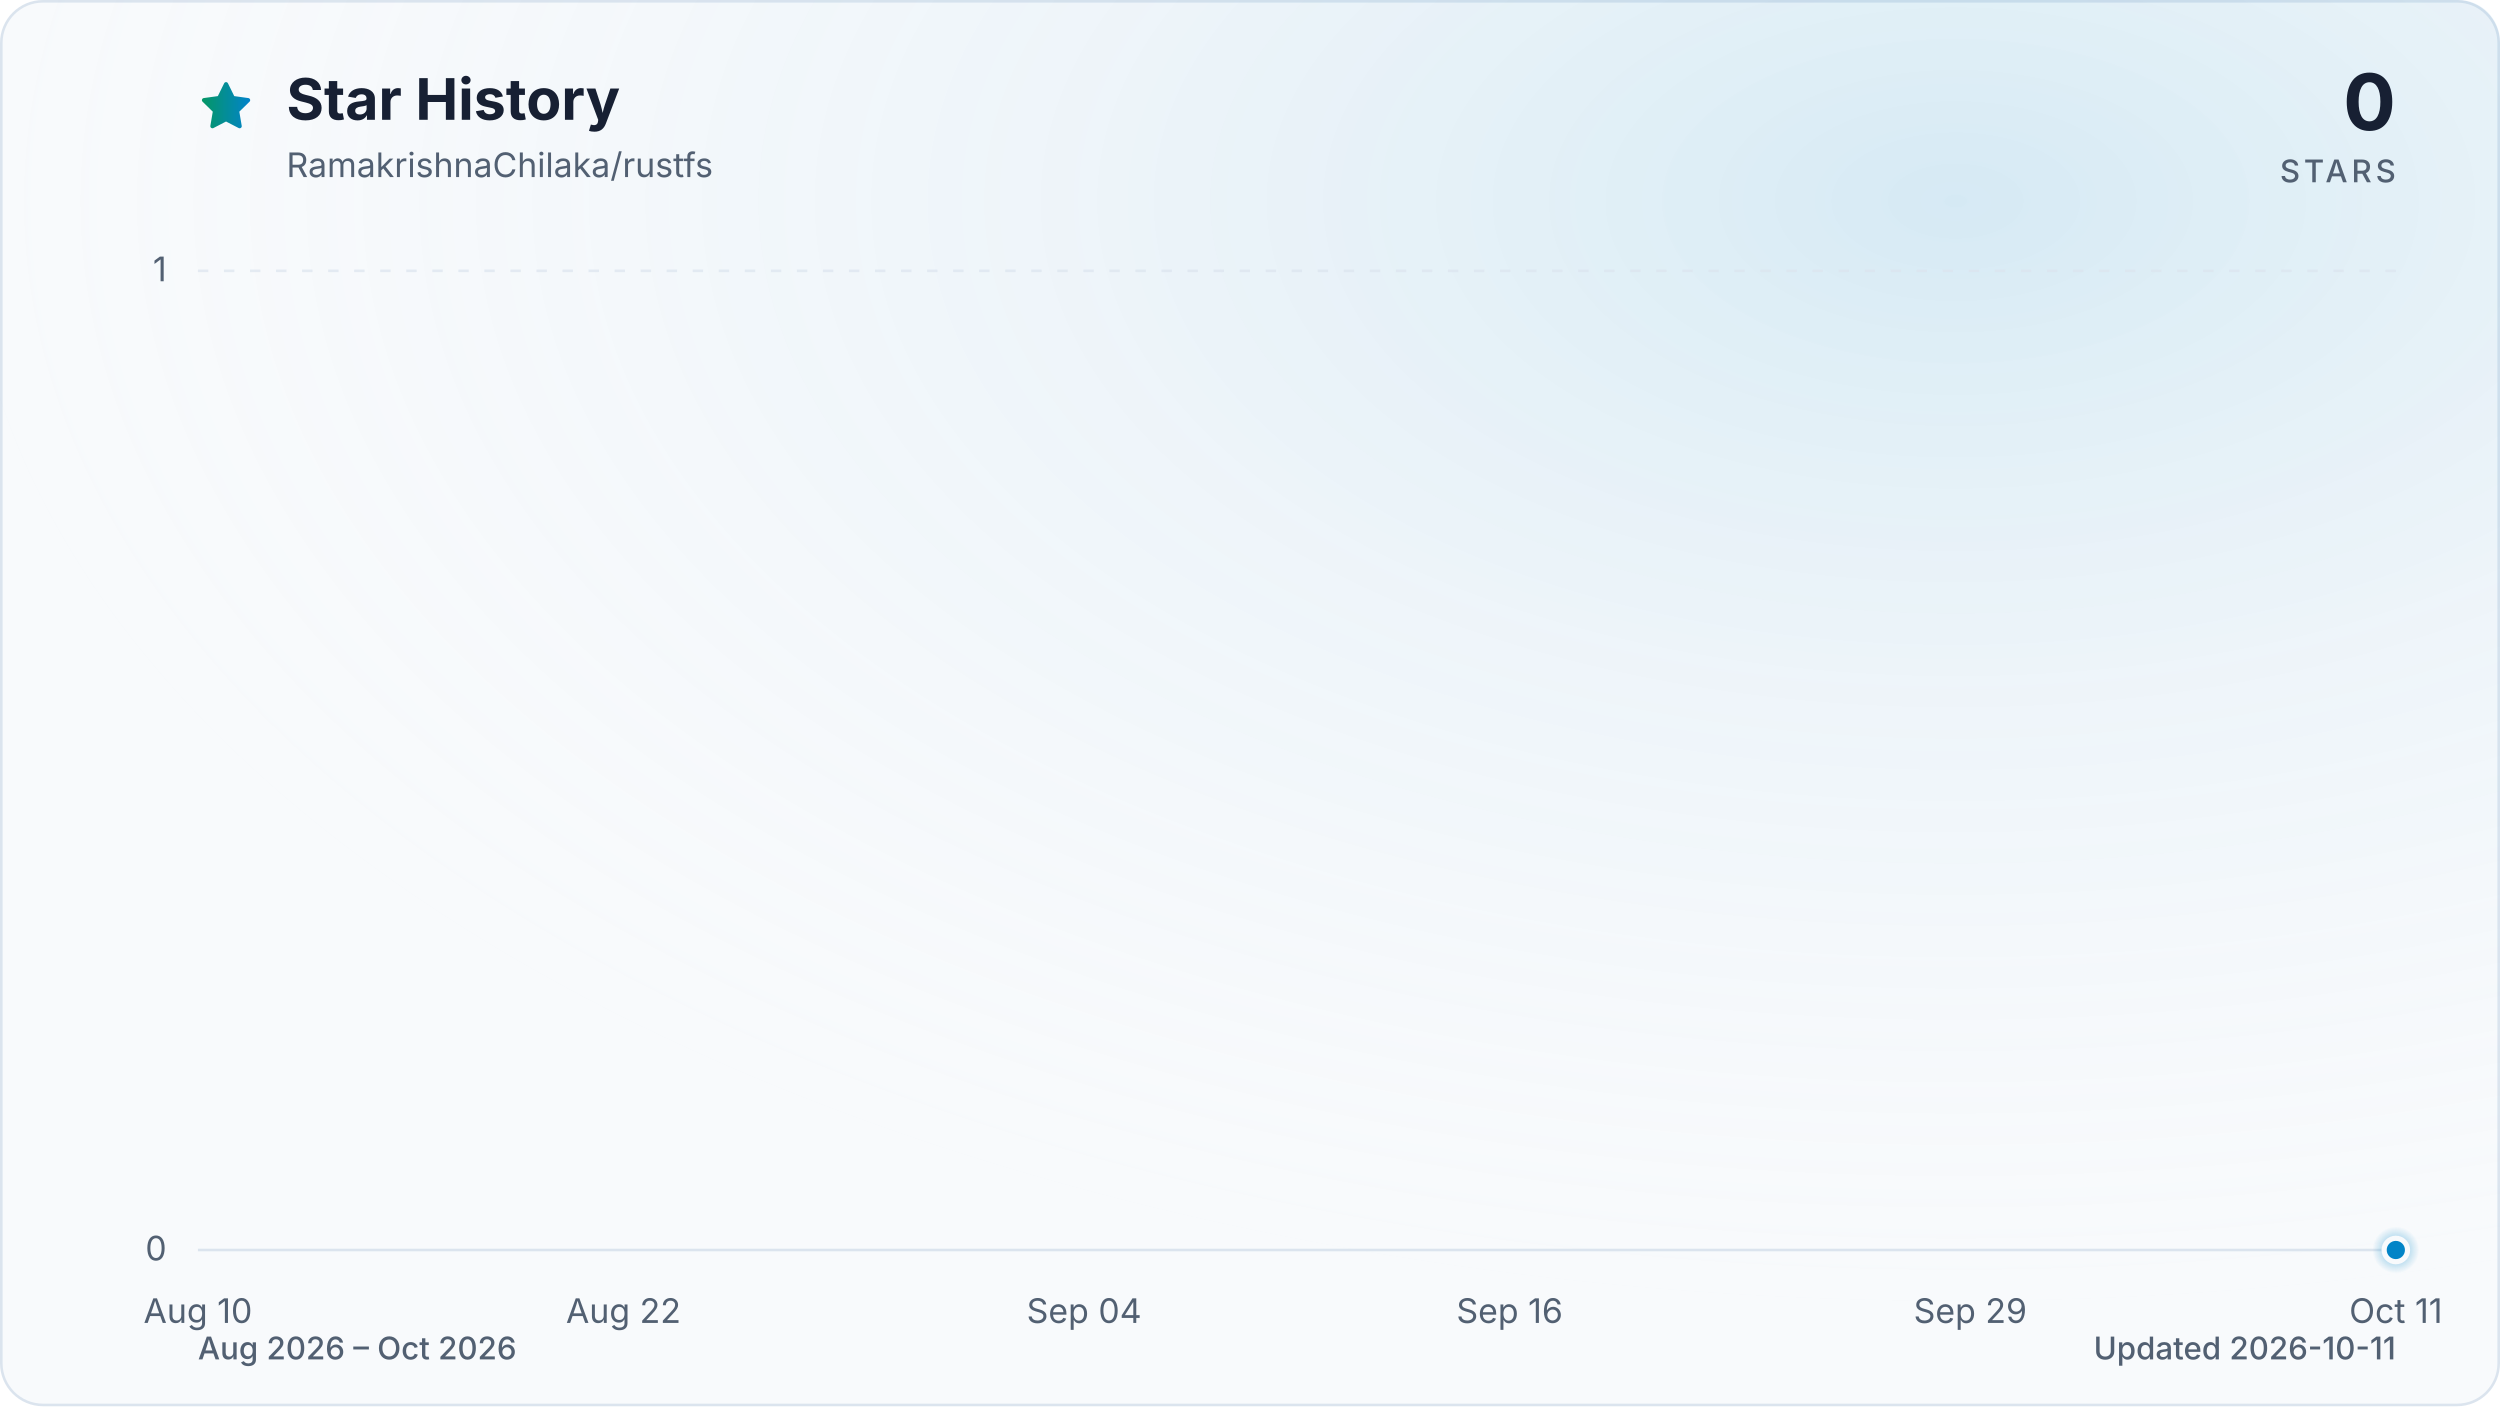
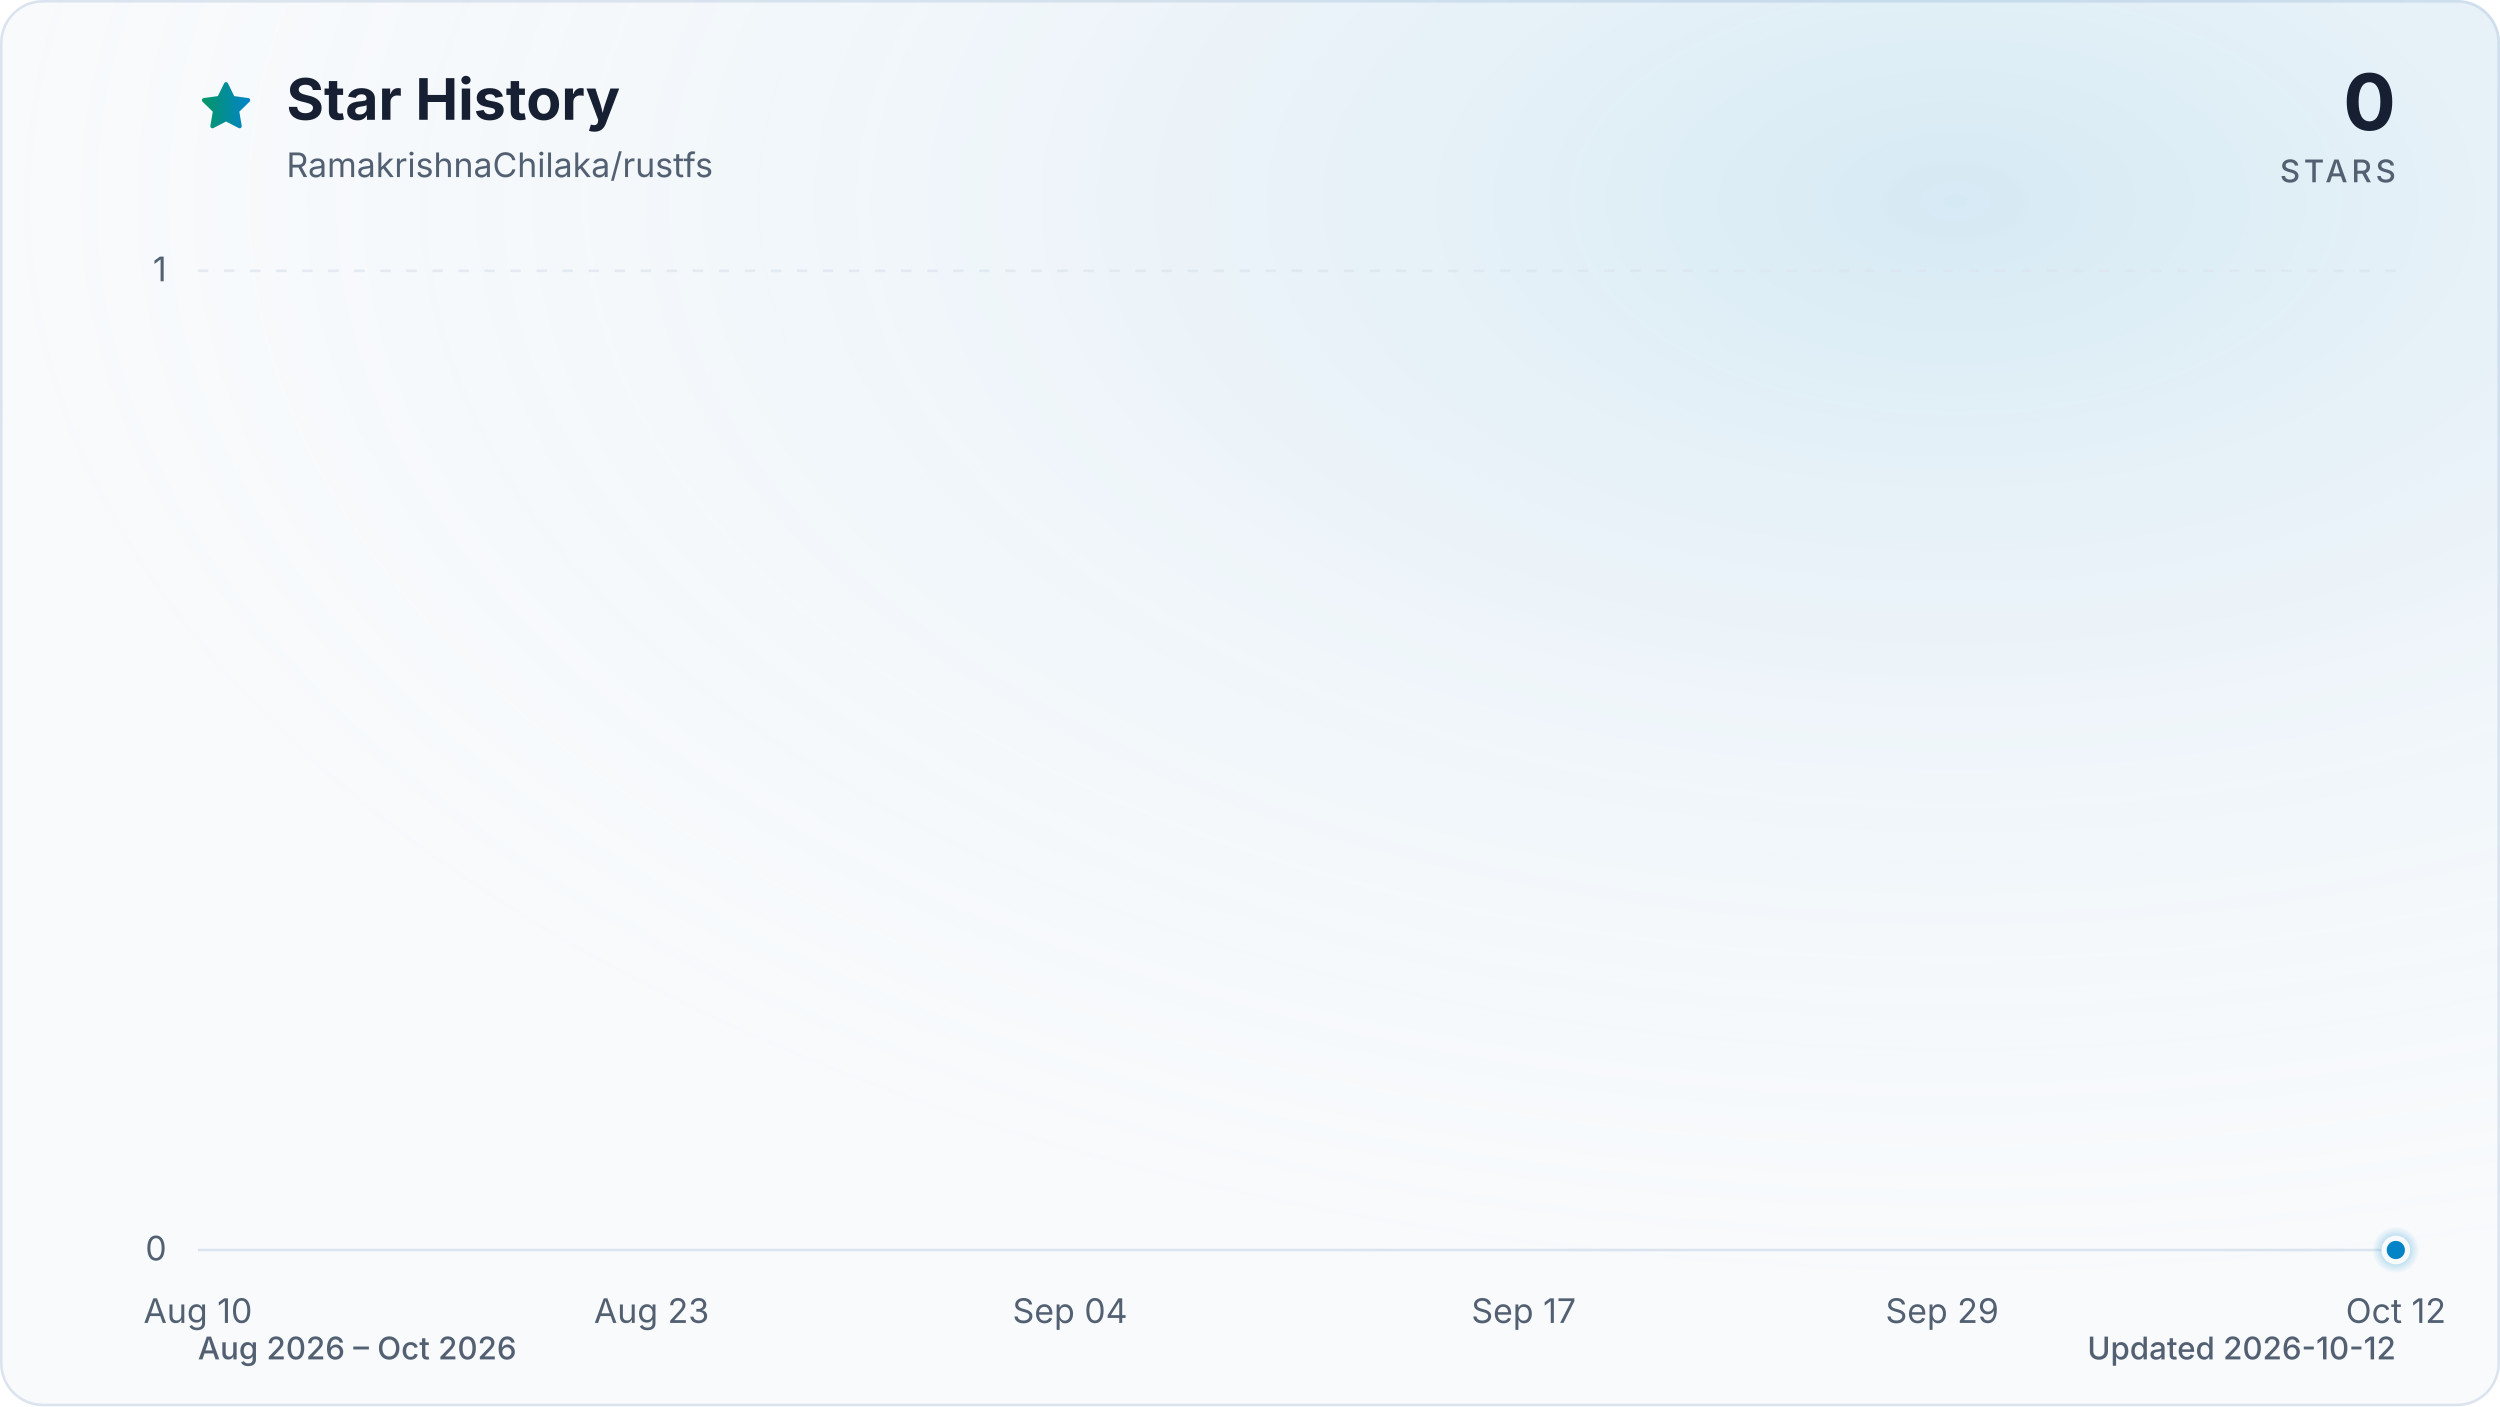
<svg xmlns="http://www.w3.org/2000/svg" viewBox="0 0 960 540" role="img" aria-labelledby="title description" data-style="gradient" data-variant="glow" data-animated="true">
  <defs>
    <linearGradient id="trend" x1="0" y1="0" x2="1" y2="0">
      <stop offset="0%" stop-color="#059669" />
      <stop offset="100%" stop-color="#0284c7" />
    </linearGradient>
    <linearGradient id="area" x1="0" y1="0" x2="0" y2="1">
      <stop offset="0%" stop-color="#059669" stop-opacity="0.30" />
      <stop offset="55%" stop-color="#0284c7" stop-opacity="0.10" />
      <stop offset="100%" stop-color="#0284c7" stop-opacity="0.01" />
    </linearGradient>
    <radialGradient id="marker-halo" cx="50%" cy="50%" r="50%">
      <stop offset="0%" stop-color="#0284c7" stop-opacity="0.55" />
      <stop offset="100%" stop-color="#0284c7" stop-opacity="0" />
    </radialGradient>
    <radialGradient id="surface-glow" cx="78%" cy="14%" r="80%">
      <stop offset="0%" stop-color="#0284c7" stop-opacity="0.14" />
      <stop offset="100%" stop-color="#f8fafc" stop-opacity="0" />
    </radialGradient>
    <filter id="trend-glow" x="-20%" y="-20%" width="140%" height="140%">
      <feGaussianBlur stdDeviation="7" />
    </filter>
  </defs>
  <style>
.trend-enter{transform-box:fill-box;transform-origin:center;animation:trend-enter 520ms cubic-bezier(0.16,1,0.3,1)}
.marker-enter{transform-box:fill-box;transform-origin:center;animation:marker-enter 320ms cubic-bezier(0.16,1,0.3,1) 200ms both}
.marker-pulse{transform-box:fill-box;transform-origin:center;animation:marker-pulse 2.6s ease-out infinite}
@keyframes trend-enter{from{opacity:.35;transform:translateY(10px)}to{opacity:1;transform:translateY(0)}}
@keyframes marker-enter{from{opacity:0;transform:scale(.4)}to{opacity:1;transform:scale(1)}}
@keyframes marker-pulse{0%{opacity:.5;transform:scale(.7)}70%,100%{opacity:0;transform:scale(2.1)}}
@media (prefers-reduced-motion:reduce){.trend-enter,.marker-enter,.marker-pulse{animation:none!important}}
@media (prefers-reduced-motion:reduce){.marker-pulse{opacity:0}}
</style>
  <rect x="0.5" y="0.5" width="959" height="539" fill="#f8fafc" stroke="#dbe4ee" stroke-width="1" rx="16" />
  <rect width="960" height="540" fill="url(#surface-glow)" rx="16" />
  <path d="M12 2.6l2.9 5.9 6.5.9-4.7 4.6 1.1 6.5-5.8-3-5.8 3 1.1-6.5-4.7-4.6 6.5-.9L12 2.6Z" transform="translate(76 30) scale(.9)" fill="url(#trend)" stroke="url(#trend)" stroke-width="1.8" stroke-linejoin="round" aria-hidden="true" />
  <text x="110" y="46" fill="#172033" font-family="ui-sans-serif, system-ui, -apple-system, BlinkMacSystemFont, 'Segoe UI', sans-serif" font-size="22" font-weight="700">Star History</text>
  <text x="110" y="68" fill="#526072" font-family="ui-sans-serif, system-ui, -apple-system, BlinkMacSystemFont, 'Segoe UI', sans-serif" font-size="13">RamakrishnaChilaka/rustfs</text>
  <text x="920" y="50" fill="#172033" font-family="ui-sans-serif, system-ui, -apple-system, BlinkMacSystemFont, 'Segoe UI', sans-serif" font-size="30" font-weight="700" text-anchor="end">0</text>
  <text x="920" y="70" fill="#526072" font-family="ui-sans-serif, system-ui, -apple-system, BlinkMacSystemFont, 'Segoe UI', sans-serif" font-size="12" font-weight="500" letter-spacing="1.5" text-anchor="end">STARS</text>
  <line x1="76" y1="480.0" x2="920" y2="480.0" stroke="#dbe4ee" stroke-width="1" stroke-dasharray="0" opacity="1" />
  <text x="64" y="484.0" fill="#526072" font-family="ui-sans-serif, system-ui, -apple-system, BlinkMacSystemFont, 'Segoe UI', sans-serif" font-size="13" text-anchor="end">0</text>
  <line x1="76" y1="104.0" x2="920" y2="104.0" stroke="#dbe4ee" stroke-width="1" stroke-dasharray="4 6" opacity="0.7" />
  <text x="64" y="108.0" fill="#526072" font-family="ui-sans-serif, system-ui, -apple-system, BlinkMacSystemFont, 'Segoe UI', sans-serif" font-size="13" text-anchor="end">1</text>
  <text x="76.0" y="508" fill="#526072" font-family="ui-sans-serif, system-ui, -apple-system, BlinkMacSystemFont, 'Segoe UI', sans-serif" font-size="13" text-anchor="middle">Aug 10</text>
-   <text x="239.4" y="508" fill="#526072" font-family="ui-sans-serif, system-ui, -apple-system, BlinkMacSystemFont, 'Segoe UI', sans-serif" font-size="13" text-anchor="middle">Aug 22</text>
-   <text x="416.3" y="508" fill="#526072" font-family="ui-sans-serif, system-ui, -apple-system, BlinkMacSystemFont, 'Segoe UI', sans-serif" font-size="13" text-anchor="middle">Sep 04</text>
-   <text x="579.7" y="508" fill="#526072" font-family="ui-sans-serif, system-ui, -apple-system, BlinkMacSystemFont, 'Segoe UI', sans-serif" font-size="13" text-anchor="middle">Sep 16</text>
-   <text x="756.6" y="508" fill="#526072" font-family="ui-sans-serif, system-ui, -apple-system, BlinkMacSystemFont, 'Segoe UI', sans-serif" font-size="13" text-anchor="middle">Sep 29</text>
-   <text x="920.0" y="508" fill="#526072" font-family="ui-sans-serif, system-ui, -apple-system, BlinkMacSystemFont, 'Segoe UI', sans-serif" font-size="13" text-anchor="middle">Oct 11</text>
+   <text x="250.2" y="508" fill="#526072" font-family="ui-sans-serif, system-ui, -apple-system, BlinkMacSystemFont, 'Segoe UI', sans-serif" font-size="13" text-anchor="middle">Aug 23</text>
+   <text x="410.9" y="508" fill="#526072" font-family="ui-sans-serif, system-ui, -apple-system, BlinkMacSystemFont, 'Segoe UI', sans-serif" font-size="13" text-anchor="middle">Sep 04</text>
+   <text x="585.1" y="508" fill="#526072" font-family="ui-sans-serif, system-ui, -apple-system, BlinkMacSystemFont, 'Segoe UI', sans-serif" font-size="13" text-anchor="middle">Sep 17</text>
+   <text x="745.8" y="508" fill="#526072" font-family="ui-sans-serif, system-ui, -apple-system, BlinkMacSystemFont, 'Segoe UI', sans-serif" font-size="13" text-anchor="middle">Sep 29</text>
+   <text x="920.0" y="508" fill="#526072" font-family="ui-sans-serif, system-ui, -apple-system, BlinkMacSystemFont, 'Segoe UI', sans-serif" font-size="13" text-anchor="middle">Oct 12</text>
  <g class="trend-enter">
-     <path d="M 76.0 480.0 C 80.5 480.0, 85.1 480.0, 89.6 480.0 C 94.2 480.0, 98.7 480.0, 103.2 480.0 C 107.8 480.0, 112.3 480.0, 116.8 480.0 C 121.4 480.0, 125.9 480.0, 130.5 480.0 C 135.0 480.0, 139.5 480.0, 144.1 480.0 C 148.6 480.0, 153.1 480.0, 157.7 480.0 C 162.2 480.0, 166.8 480.0, 171.3 480.0 C 175.8 480.0, 180.4 480.0, 184.9 480.0 C 189.4 480.0, 194.0 480.0, 198.5 480.0 C 203.1 480.0, 207.6 480.0, 212.1 480.0 C 216.7 480.0, 221.2 480.0, 225.7 480.0 C 230.3 480.0, 234.8 480.0, 239.4 480.0 C 243.9 480.0, 248.4 480.0, 253.0 480.0 C 257.5 480.0, 262.0 480.0, 266.6 480.0 C 271.1 480.0, 275.7 480.0, 280.2 480.0 C 284.7 480.0, 289.3 480.0, 293.8 480.0 C 298.3 480.0, 302.9 480.0, 307.4 480.0 C 312.0 480.0, 316.5 480.0, 321.0 480.0 C 325.6 480.0, 330.1 480.0, 334.6 480.0 C 339.2 480.0, 343.7 480.0, 348.3 480.0 C 352.8 480.0, 357.3 480.0, 361.9 480.0 C 366.4 480.0, 370.9 480.0, 375.5 480.0 C 380.0 480.0, 384.6 480.0, 389.1 480.0 C 393.6 480.0, 398.2 480.0, 402.7 480.0 C 407.2 480.0, 411.8 480.0, 416.3 480.0 C 420.9 480.0, 425.4 480.0, 429.9 480.0 C 434.5 480.0, 439.0 480.0, 443.5 480.0 C 448.1 480.0, 452.6 480.0, 457.2 480.0 C 461.7 480.0, 466.2 480.0, 470.8 480.0 C 475.3 480.0, 479.8 480.0, 484.4 480.0 C 488.9 480.0, 493.5 480.0, 498.0 480.0 C 502.5 480.0, 507.1 480.0, 511.6 480.0 C 516.2 480.0, 520.7 480.0, 525.2 480.0 C 529.8 480.0, 534.3 480.0, 538.8 480.0 C 543.4 480.0, 547.9 480.0, 552.5 480.0 C 557.0 480.0, 561.5 480.0, 566.1 480.0 C 570.6 480.0, 575.1 480.0, 579.7 480.0 C 584.2 480.0, 588.8 480.0, 593.3 480.0 C 597.8 480.0, 602.4 480.0, 606.9 480.0 C 611.4 480.0, 616.0 480.0, 620.5 480.0 C 625.1 480.0, 629.6 480.0, 634.1 480.0 C 638.7 480.0, 643.2 480.0, 647.7 480.0 C 652.3 480.0, 656.8 480.0, 661.4 480.0 C 665.9 480.0, 670.4 480.0, 675.0 480.0 C 679.5 480.0, 684.0 480.0, 688.6 480.0 C 693.1 480.0, 697.7 480.0, 702.2 480.0 C 706.7 480.0, 711.3 480.0, 715.8 480.0 C 720.3 480.0, 724.9 480.0, 729.4 480.0 C 734.0 480.0, 738.5 480.0, 743.0 480.0 C 747.6 480.0, 752.1 480.0, 756.6 480.0 C 761.2 480.0, 765.7 480.0, 770.3 480.0 C 774.8 480.0, 779.3 480.0, 783.9 480.0 C 788.4 480.0, 792.9 480.0, 797.5 480.0 C 802.0 480.0, 806.6 480.0, 811.1 480.0 C 815.6 480.0, 820.2 480.0, 824.7 480.0 C 829.2 480.0, 833.8 480.0, 838.3 480.0 C 842.9 480.0, 847.4 480.0, 851.9 480.0 C 856.5 480.0, 861.0 480.0, 865.5 480.0 C 870.1 480.0, 874.6 480.0, 879.2 480.0 C 883.7 480.0, 888.2 480.0, 892.8 480.0 C 897.3 480.0, 901.8 480.0, 906.4 480.0 C 910.9 480.0, 915.5 480.0, 920.0 480.0 L 920.0 480.0 L 76.0 480.0 Z" fill="url(#area)" />
-     <path d="M 76.0 480.0 C 80.5 480.0, 85.1 480.0, 89.6 480.0 C 94.2 480.0, 98.7 480.0, 103.2 480.0 C 107.8 480.0, 112.3 480.0, 116.8 480.0 C 121.4 480.0, 125.9 480.0, 130.5 480.0 C 135.0 480.0, 139.5 480.0, 144.1 480.0 C 148.6 480.0, 153.1 480.0, 157.7 480.0 C 162.2 480.0, 166.8 480.0, 171.3 480.0 C 175.8 480.0, 180.4 480.0, 184.9 480.0 C 189.4 480.0, 194.0 480.0, 198.5 480.0 C 203.1 480.0, 207.6 480.0, 212.1 480.0 C 216.7 480.0, 221.2 480.0, 225.7 480.0 C 230.3 480.0, 234.8 480.0, 239.4 480.0 C 243.9 480.0, 248.4 480.0, 253.0 480.0 C 257.5 480.0, 262.0 480.0, 266.6 480.0 C 271.1 480.0, 275.7 480.0, 280.2 480.0 C 284.7 480.0, 289.3 480.0, 293.8 480.0 C 298.3 480.0, 302.9 480.0, 307.4 480.0 C 312.0 480.0, 316.5 480.0, 321.0 480.0 C 325.6 480.0, 330.1 480.0, 334.6 480.0 C 339.2 480.0, 343.7 480.0, 348.3 480.0 C 352.8 480.0, 357.3 480.0, 361.9 480.0 C 366.4 480.0, 370.9 480.0, 375.5 480.0 C 380.0 480.0, 384.6 480.0, 389.1 480.0 C 393.6 480.0, 398.2 480.0, 402.7 480.0 C 407.2 480.0, 411.8 480.0, 416.3 480.0 C 420.9 480.0, 425.4 480.0, 429.9 480.0 C 434.5 480.0, 439.0 480.0, 443.5 480.0 C 448.1 480.0, 452.6 480.0, 457.2 480.0 C 461.7 480.0, 466.2 480.0, 470.8 480.0 C 475.3 480.0, 479.8 480.0, 484.4 480.0 C 488.9 480.0, 493.5 480.0, 498.0 480.0 C 502.5 480.0, 507.1 480.0, 511.6 480.0 C 516.2 480.0, 520.7 480.0, 525.2 480.0 C 529.8 480.0, 534.3 480.0, 538.8 480.0 C 543.4 480.0, 547.9 480.0, 552.5 480.0 C 557.0 480.0, 561.5 480.0, 566.1 480.0 C 570.6 480.0, 575.1 480.0, 579.7 480.0 C 584.2 480.0, 588.8 480.0, 593.3 480.0 C 597.8 480.0, 602.4 480.0, 606.9 480.0 C 611.4 480.0, 616.0 480.0, 620.5 480.0 C 625.1 480.0, 629.6 480.0, 634.1 480.0 C 638.7 480.0, 643.2 480.0, 647.7 480.0 C 652.3 480.0, 656.8 480.0, 661.4 480.0 C 665.9 480.0, 670.4 480.0, 675.0 480.0 C 679.5 480.0, 684.0 480.0, 688.6 480.0 C 693.1 480.0, 697.7 480.0, 702.2 480.0 C 706.7 480.0, 711.3 480.0, 715.8 480.0 C 720.3 480.0, 724.9 480.0, 729.4 480.0 C 734.0 480.0, 738.5 480.0, 743.0 480.0 C 747.6 480.0, 752.1 480.0, 756.6 480.0 C 761.2 480.0, 765.7 480.0, 770.3 480.0 C 774.8 480.0, 779.3 480.0, 783.9 480.0 C 788.4 480.0, 792.9 480.0, 797.5 480.0 C 802.0 480.0, 806.6 480.0, 811.1 480.0 C 815.6 480.0, 820.2 480.0, 824.7 480.0 C 829.2 480.0, 833.8 480.0, 838.3 480.0 C 842.9 480.0, 847.4 480.0, 851.9 480.0 C 856.5 480.0, 861.0 480.0, 865.5 480.0 C 870.1 480.0, 874.6 480.0, 879.2 480.0 C 883.7 480.0, 888.2 480.0, 892.8 480.0 C 897.3 480.0, 901.8 480.0, 906.4 480.0 C 910.9 480.0, 915.5 480.0, 920.0 480.0" fill="none" stroke="url(#trend)" stroke-width="12" stroke-linecap="round" stroke-linejoin="round" opacity="0.16" filter="url(#trend-glow)" />
-     <path d="M 76.0 480.0 C 80.5 480.0, 85.1 480.0, 89.6 480.0 C 94.2 480.0, 98.7 480.0, 103.2 480.0 C 107.8 480.0, 112.3 480.0, 116.8 480.0 C 121.4 480.0, 125.9 480.0, 130.5 480.0 C 135.0 480.0, 139.5 480.0, 144.1 480.0 C 148.6 480.0, 153.1 480.0, 157.7 480.0 C 162.2 480.0, 166.8 480.0, 171.3 480.0 C 175.8 480.0, 180.4 480.0, 184.9 480.0 C 189.4 480.0, 194.0 480.0, 198.5 480.0 C 203.1 480.0, 207.6 480.0, 212.1 480.0 C 216.7 480.0, 221.2 480.0, 225.7 480.0 C 230.3 480.0, 234.8 480.0, 239.4 480.0 C 243.9 480.0, 248.4 480.0, 253.0 480.0 C 257.5 480.0, 262.0 480.0, 266.6 480.0 C 271.1 480.0, 275.7 480.0, 280.2 480.0 C 284.7 480.0, 289.3 480.0, 293.8 480.0 C 298.3 480.0, 302.9 480.0, 307.4 480.0 C 312.0 480.0, 316.5 480.0, 321.0 480.0 C 325.6 480.0, 330.1 480.0, 334.6 480.0 C 339.2 480.0, 343.7 480.0, 348.3 480.0 C 352.8 480.0, 357.3 480.0, 361.9 480.0 C 366.4 480.0, 370.9 480.0, 375.5 480.0 C 380.0 480.0, 384.6 480.0, 389.1 480.0 C 393.6 480.0, 398.2 480.0, 402.7 480.0 C 407.2 480.0, 411.8 480.0, 416.3 480.0 C 420.9 480.0, 425.4 480.0, 429.9 480.0 C 434.5 480.0, 439.0 480.0, 443.5 480.0 C 448.1 480.0, 452.6 480.0, 457.2 480.0 C 461.7 480.0, 466.2 480.0, 470.8 480.0 C 475.3 480.0, 479.8 480.0, 484.4 480.0 C 488.9 480.0, 493.5 480.0, 498.0 480.0 C 502.5 480.0, 507.1 480.0, 511.6 480.0 C 516.2 480.0, 520.7 480.0, 525.2 480.0 C 529.8 480.0, 534.3 480.0, 538.8 480.0 C 543.4 480.0, 547.9 480.0, 552.5 480.0 C 557.0 480.0, 561.5 480.0, 566.1 480.0 C 570.6 480.0, 575.1 480.0, 579.7 480.0 C 584.2 480.0, 588.8 480.0, 593.3 480.0 C 597.8 480.0, 602.4 480.0, 606.9 480.0 C 611.4 480.0, 616.0 480.0, 620.5 480.0 C 625.1 480.0, 629.6 480.0, 634.1 480.0 C 638.7 480.0, 643.2 480.0, 647.7 480.0 C 652.3 480.0, 656.8 480.0, 661.4 480.0 C 665.9 480.0, 670.4 480.0, 675.0 480.0 C 679.5 480.0, 684.0 480.0, 688.6 480.0 C 693.1 480.0, 697.7 480.0, 702.2 480.0 C 706.7 480.0, 711.3 480.0, 715.8 480.0 C 720.3 480.0, 724.9 480.0, 729.4 480.0 C 734.0 480.0, 738.5 480.0, 743.0 480.0 C 747.6 480.0, 752.1 480.0, 756.6 480.0 C 761.2 480.0, 765.7 480.0, 770.3 480.0 C 774.8 480.0, 779.3 480.0, 783.9 480.0 C 788.4 480.0, 792.9 480.0, 797.5 480.0 C 802.0 480.0, 806.6 480.0, 811.1 480.0 C 815.6 480.0, 820.2 480.0, 824.7 480.0 C 829.2 480.0, 833.8 480.0, 838.3 480.0 C 842.9 480.0, 847.4 480.0, 851.9 480.0 C 856.5 480.0, 861.0 480.0, 865.5 480.0 C 870.1 480.0, 874.6 480.0, 879.2 480.0 C 883.7 480.0, 888.2 480.0, 892.8 480.0 C 897.3 480.0, 901.8 480.0, 906.4 480.0 C 910.9 480.0, 915.5 480.0, 920.0 480.0" fill="none" stroke="url(#trend)" stroke-width="3" stroke-linecap="round" stroke-linejoin="round" />
+     <path d="M 76.0 480.0 C 80.5 480.0, 84.9 480.0, 89.4 480.0 C 93.9 480.0, 98.3 480.0, 102.8 480.0 C 107.3 480.0, 111.7 480.0, 116.2 480.0 C 120.7 480.0, 125.1 480.0, 129.6 480.0 C 134.1 480.0, 138.5 480.0, 143.0 480.0 C 147.4 480.0, 151.9 480.0, 156.4 480.0 C 160.8 480.0, 165.3 480.0, 169.8 480.0 C 174.2 480.0, 178.7 480.0, 183.2 480.0 C 187.6 480.0, 192.1 480.0, 196.6 480.0 C 201.0 480.0, 205.5 480.0, 210.0 480.0 C 214.4 480.0, 218.9 480.0, 223.4 480.0 C 227.8 480.0, 232.3 480.0, 236.8 480.0 C 241.2 480.0, 245.7 480.0, 250.2 480.0 C 254.6 480.0, 259.1 480.0, 263.6 480.0 C 268.0 480.0, 272.5 480.0, 277.0 480.0 C 281.4 480.0, 285.9 480.0, 290.3 480.0 C 294.8 480.0, 299.3 480.0, 303.7 480.0 C 308.2 480.0, 312.7 480.0, 317.1 480.0 C 321.6 480.0, 326.1 480.0, 330.5 480.0 C 335.0 480.0, 339.5 480.0, 343.9 480.0 C 348.4 480.0, 352.9 480.0, 357.3 480.0 C 361.8 480.0, 366.3 480.0, 370.7 480.0 C 375.2 480.0, 379.7 480.0, 384.1 480.0 C 388.6 480.0, 393.1 480.0, 397.5 480.0 C 402.0 480.0, 406.5 480.0, 410.9 480.0 C 415.4 480.0, 419.9 480.0, 424.3 480.0 C 428.8 480.0, 433.2 480.0, 437.7 480.0 C 442.2 480.0, 446.6 480.0, 451.1 480.0 C 455.6 480.0, 460.0 480.0, 464.5 480.0 C 469.0 480.0, 473.4 480.0, 477.9 480.0 C 482.4 480.0, 486.8 480.0, 491.3 480.0 C 495.8 480.0, 500.2 480.0, 504.7 480.0 C 509.2 480.0, 513.6 480.0, 518.1 480.0 C 522.6 480.0, 527.0 480.0, 531.5 480.0 C 536.0 480.0, 540.4 480.0, 544.9 480.0 C 549.4 480.0, 553.8 480.0, 558.3 480.0 C 562.8 480.0, 567.2 480.0, 571.7 480.0 C 576.1 480.0, 580.6 480.0, 585.1 480.0 C 589.5 480.0, 594.0 480.0, 598.5 480.0 C 602.9 480.0, 607.4 480.0, 611.9 480.0 C 616.3 480.0, 620.8 480.0, 625.3 480.0 C 629.7 480.0, 634.2 480.0, 638.7 480.0 C 643.1 480.0, 647.6 480.0, 652.1 480.0 C 656.5 480.0, 661.0 480.0, 665.5 480.0 C 669.9 480.0, 674.4 480.0, 678.9 480.0 C 683.3 480.0, 687.8 480.0, 692.3 480.0 C 696.7 480.0, 701.2 480.0, 705.7 480.0 C 710.1 480.0, 714.6 480.0, 719.0 480.0 C 723.5 480.0, 728.0 480.0, 732.4 480.0 C 736.9 480.0, 741.4 480.0, 745.8 480.0 C 750.3 480.0, 754.8 480.0, 759.2 480.0 C 763.7 480.0, 768.2 480.0, 772.6 480.0 C 777.1 480.0, 781.6 480.0, 786.0 480.0 C 790.5 480.0, 795.0 480.0, 799.4 480.0 C 803.9 480.0, 808.4 480.0, 812.8 480.0 C 817.3 480.0, 821.8 480.0, 826.2 480.0 C 830.7 480.0, 835.2 480.0, 839.6 480.0 C 844.1 480.0, 848.6 480.0, 853.0 480.0 C 857.5 480.0, 861.9 480.0, 866.4 480.0 C 870.9 480.0, 875.3 480.0, 879.8 480.0 C 884.3 480.0, 888.7 480.0, 893.2 480.0 C 897.7 480.0, 902.1 480.0, 906.6 480.0 C 911.1 480.0, 915.5 480.0, 920.0 480.0 L 920.0 480.0 L 76.0 480.0 Z" fill="url(#area)" />
+     <path d="M 76.0 480.0 C 80.5 480.0, 84.9 480.0, 89.4 480.0 C 93.9 480.0, 98.3 480.0, 102.8 480.0 C 107.3 480.0, 111.7 480.0, 116.2 480.0 C 120.7 480.0, 125.1 480.0, 129.6 480.0 C 134.1 480.0, 138.5 480.0, 143.0 480.0 C 147.4 480.0, 151.9 480.0, 156.4 480.0 C 160.8 480.0, 165.3 480.0, 169.8 480.0 C 174.2 480.0, 178.7 480.0, 183.2 480.0 C 187.6 480.0, 192.1 480.0, 196.6 480.0 C 201.0 480.0, 205.5 480.0, 210.0 480.0 C 214.4 480.0, 218.9 480.0, 223.4 480.0 C 227.8 480.0, 232.3 480.0, 236.8 480.0 C 241.2 480.0, 245.7 480.0, 250.2 480.0 C 254.6 480.0, 259.1 480.0, 263.6 480.0 C 268.0 480.0, 272.5 480.0, 277.0 480.0 C 281.4 480.0, 285.9 480.0, 290.3 480.0 C 294.8 480.0, 299.3 480.0, 303.7 480.0 C 308.2 480.0, 312.7 480.0, 317.1 480.0 C 321.6 480.0, 326.1 480.0, 330.5 480.0 C 335.0 480.0, 339.5 480.0, 343.9 480.0 C 348.4 480.0, 352.9 480.0, 357.3 480.0 C 361.8 480.0, 366.3 480.0, 370.7 480.0 C 375.2 480.0, 379.7 480.0, 384.1 480.0 C 388.6 480.0, 393.1 480.0, 397.5 480.0 C 402.0 480.0, 406.5 480.0, 410.9 480.0 C 415.4 480.0, 419.9 480.0, 424.3 480.0 C 428.8 480.0, 433.2 480.0, 437.7 480.0 C 442.2 480.0, 446.6 480.0, 451.1 480.0 C 455.6 480.0, 460.0 480.0, 464.5 480.0 C 469.0 480.0, 473.4 480.0, 477.9 480.0 C 482.4 480.0, 486.8 480.0, 491.3 480.0 C 495.8 480.0, 500.2 480.0, 504.7 480.0 C 509.2 480.0, 513.6 480.0, 518.1 480.0 C 522.6 480.0, 527.0 480.0, 531.5 480.0 C 536.0 480.0, 540.4 480.0, 544.9 480.0 C 549.4 480.0, 553.8 480.0, 558.3 480.0 C 562.8 480.0, 567.2 480.0, 571.7 480.0 C 576.1 480.0, 580.6 480.0, 585.1 480.0 C 589.5 480.0, 594.0 480.0, 598.5 480.0 C 602.9 480.0, 607.4 480.0, 611.9 480.0 C 616.3 480.0, 620.8 480.0, 625.3 480.0 C 629.7 480.0, 634.2 480.0, 638.7 480.0 C 643.1 480.0, 647.6 480.0, 652.1 480.0 C 656.5 480.0, 661.0 480.0, 665.5 480.0 C 669.9 480.0, 674.4 480.0, 678.9 480.0 C 683.3 480.0, 687.8 480.0, 692.3 480.0 C 696.7 480.0, 701.2 480.0, 705.7 480.0 C 710.1 480.0, 714.6 480.0, 719.0 480.0 C 723.5 480.0, 728.0 480.0, 732.4 480.0 C 736.9 480.0, 741.4 480.0, 745.8 480.0 C 750.3 480.0, 754.8 480.0, 759.2 480.0 C 763.7 480.0, 768.2 480.0, 772.6 480.0 C 777.1 480.0, 781.6 480.0, 786.0 480.0 C 790.5 480.0, 795.0 480.0, 799.4 480.0 C 803.9 480.0, 808.4 480.0, 812.8 480.0 C 817.3 480.0, 821.8 480.0, 826.2 480.0 C 830.7 480.0, 835.2 480.0, 839.6 480.0 C 844.1 480.0, 848.6 480.0, 853.0 480.0 C 857.5 480.0, 861.9 480.0, 866.4 480.0 C 870.9 480.0, 875.3 480.0, 879.8 480.0 C 884.3 480.0, 888.7 480.0, 893.2 480.0 C 897.7 480.0, 902.1 480.0, 906.6 480.0 C 911.1 480.0, 915.5 480.0, 920.0 480.0" fill="none" stroke="url(#trend)" stroke-width="12" stroke-linecap="round" stroke-linejoin="round" opacity="0.16" filter="url(#trend-glow)" />
+     <path d="M 76.0 480.0 C 80.5 480.0, 84.9 480.0, 89.4 480.0 C 93.9 480.0, 98.3 480.0, 102.8 480.0 C 107.3 480.0, 111.7 480.0, 116.2 480.0 C 120.7 480.0, 125.1 480.0, 129.6 480.0 C 134.1 480.0, 138.5 480.0, 143.0 480.0 C 147.4 480.0, 151.9 480.0, 156.4 480.0 C 160.8 480.0, 165.3 480.0, 169.8 480.0 C 174.2 480.0, 178.7 480.0, 183.2 480.0 C 187.6 480.0, 192.1 480.0, 196.6 480.0 C 201.0 480.0, 205.5 480.0, 210.0 480.0 C 214.4 480.0, 218.9 480.0, 223.4 480.0 C 227.8 480.0, 232.3 480.0, 236.8 480.0 C 241.2 480.0, 245.7 480.0, 250.2 480.0 C 254.6 480.0, 259.1 480.0, 263.6 480.0 C 268.0 480.0, 272.5 480.0, 277.0 480.0 C 281.4 480.0, 285.9 480.0, 290.3 480.0 C 294.8 480.0, 299.3 480.0, 303.7 480.0 C 308.2 480.0, 312.7 480.0, 317.1 480.0 C 321.6 480.0, 326.1 480.0, 330.5 480.0 C 335.0 480.0, 339.5 480.0, 343.9 480.0 C 348.4 480.0, 352.9 480.0, 357.3 480.0 C 361.8 480.0, 366.3 480.0, 370.7 480.0 C 375.2 480.0, 379.7 480.0, 384.1 480.0 C 388.6 480.0, 393.1 480.0, 397.5 480.0 C 402.0 480.0, 406.5 480.0, 410.9 480.0 C 415.4 480.0, 419.9 480.0, 424.3 480.0 C 428.8 480.0, 433.2 480.0, 437.7 480.0 C 442.2 480.0, 446.6 480.0, 451.1 480.0 C 455.6 480.0, 460.0 480.0, 464.5 480.0 C 469.0 480.0, 473.4 480.0, 477.9 480.0 C 482.4 480.0, 486.8 480.0, 491.3 480.0 C 495.8 480.0, 500.2 480.0, 504.7 480.0 C 509.2 480.0, 513.6 480.0, 518.1 480.0 C 522.6 480.0, 527.0 480.0, 531.5 480.0 C 536.0 480.0, 540.4 480.0, 544.9 480.0 C 549.4 480.0, 553.8 480.0, 558.3 480.0 C 562.8 480.0, 567.2 480.0, 571.7 480.0 C 576.1 480.0, 580.6 480.0, 585.1 480.0 C 589.5 480.0, 594.0 480.0, 598.5 480.0 C 602.9 480.0, 607.4 480.0, 611.9 480.0 C 616.3 480.0, 620.8 480.0, 625.3 480.0 C 629.7 480.0, 634.2 480.0, 638.7 480.0 C 643.1 480.0, 647.6 480.0, 652.1 480.0 C 656.5 480.0, 661.0 480.0, 665.5 480.0 C 669.9 480.0, 674.4 480.0, 678.9 480.0 C 683.3 480.0, 687.8 480.0, 692.3 480.0 C 696.7 480.0, 701.2 480.0, 705.7 480.0 C 710.1 480.0, 714.6 480.0, 719.0 480.0 C 723.5 480.0, 728.0 480.0, 732.4 480.0 C 736.9 480.0, 741.4 480.0, 745.8 480.0 C 750.3 480.0, 754.8 480.0, 759.2 480.0 C 763.7 480.0, 768.2 480.0, 772.6 480.0 C 777.1 480.0, 781.6 480.0, 786.0 480.0 C 790.5 480.0, 795.0 480.0, 799.4 480.0 C 803.9 480.0, 808.4 480.0, 812.8 480.0 C 817.3 480.0, 821.8 480.0, 826.2 480.0 C 830.7 480.0, 835.2 480.0, 839.6 480.0 C 844.1 480.0, 848.6 480.0, 853.0 480.0 C 857.5 480.0, 861.9 480.0, 866.4 480.0 C 870.9 480.0, 875.3 480.0, 879.8 480.0 C 884.3 480.0, 888.7 480.0, 893.2 480.0 C 897.7 480.0, 902.1 480.0, 906.6 480.0 C 911.1 480.0, 915.5 480.0, 920.0 480.0" fill="none" stroke="url(#trend)" stroke-width="3" stroke-linecap="round" stroke-linejoin="round" />
  </g>
  <g class="marker-enter">
    <circle class="marker-pulse" cx="920.0" cy="480.0" r="9" fill="url(#marker-halo)" />
    <circle cx="920.0" cy="480.0" r="4.5" fill="#0284c7" stroke="#f8fafc" stroke-width="2" />
  </g>
  <text x="76" y="522" fill="#526072" font-family="ui-sans-serif, system-ui, -apple-system, BlinkMacSystemFont, 'Segoe UI', sans-serif" font-size="12" font-weight="500">Aug 2026 – Oct 2026</text>
-   <text x="920" y="522" fill="#526072" font-family="ui-sans-serif, system-ui, -apple-system, BlinkMacSystemFont, 'Segoe UI', sans-serif" font-size="12" font-weight="500" text-anchor="end">Updated 2026-10-11</text>
+   <text x="920" y="522" fill="#526072" font-family="ui-sans-serif, system-ui, -apple-system, BlinkMacSystemFont, 'Segoe UI', sans-serif" font-size="12" font-weight="500" text-anchor="end">Updated 2026-10-12</text>
</svg>
